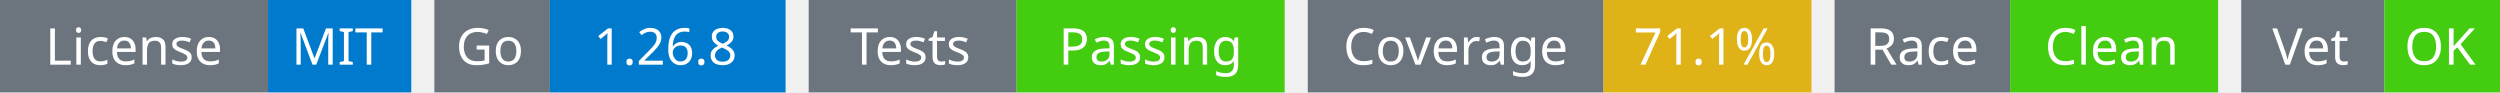
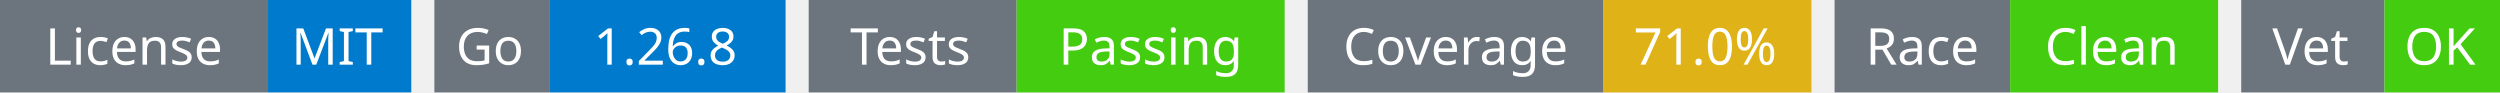
<svg xmlns="http://www.w3.org/2000/svg" width="541" height="20" viewBox="0 0 541 20">
  <g transform="translate(0, 0)">
    <rect x="0" y="0" width="58" height="20" fill="#6c757d" />
    <rect x="58" y="0" width="31" height="20" fill="#007acc" />
    <text x="29" y="14" text-anchor="middle" font-family="sans-serif" font-size="11" fill="white">License</text>
    <text x="73" y="14" text-anchor="middle" font-family="sans-serif" font-size="11" fill="white">MIT</text>
  </g>
  <g transform="translate(94, 0)">
    <rect x="0" y="0" width="25" height="20" fill="#6c757d" />
    <rect x="25" y="0" width="51" height="20" fill="#007acc" />
    <text x="12" y="14" text-anchor="middle" font-family="sans-serif" font-size="11" fill="white">Go</text>
    <text x="50" y="14" text-anchor="middle" font-family="sans-serif" font-size="11" fill="white">1.26.8</text>
  </g>
  <g transform="translate(175, 0)">
    <rect x="0" y="0" width="45" height="20" fill="#6c757d" />
    <rect x="45" y="0" width="58" height="20" fill="#4c1" />
    <text x="22" y="14" text-anchor="middle" font-family="sans-serif" font-size="11" fill="white">Tests</text>
    <text x="74" y="14" text-anchor="middle" font-family="sans-serif" font-size="11" fill="white">Passing</text>
  </g>
  <g transform="translate(283, 0)">
    <rect x="0" y="0" width="64" height="20" fill="#6c757d" />
    <rect x="64" y="0" width="45" height="20" fill="#dfb317" />
    <text x="32" y="14" text-anchor="middle" font-family="sans-serif" font-size="11" fill="white">Coverage</text>
-     <text x="86" y="14" text-anchor="middle" font-family="sans-serif" font-size="11" fill="white">71.1%</text>
+     <text x="86" y="14" text-anchor="middle" font-family="sans-serif" font-size="11" fill="white">71.0%</text>
  </g>
  <g transform="translate(397, 0)">
    <rect x="0" y="0" width="38" height="20" fill="#6c757d" />
    <rect x="38" y="0" width="45" height="20" fill="#4c1" />
    <text x="19" y="14" text-anchor="middle" font-family="sans-serif" font-size="11" fill="white">Race</text>
    <text x="60" y="14" text-anchor="middle" font-family="sans-serif" font-size="11" fill="white">Clean</text>
  </g>
  <g transform="translate(485, 0)">
    <rect x="0" y="0" width="31" height="20" fill="#6c757d" />
    <rect x="31" y="0" width="25" height="20" fill="#4c1" />
    <text x="15" y="14" text-anchor="middle" font-family="sans-serif" font-size="11" fill="white">Vet</text>
    <text x="43" y="14" text-anchor="middle" font-family="sans-serif" font-size="11" fill="white">OK</text>
  </g>
</svg>
